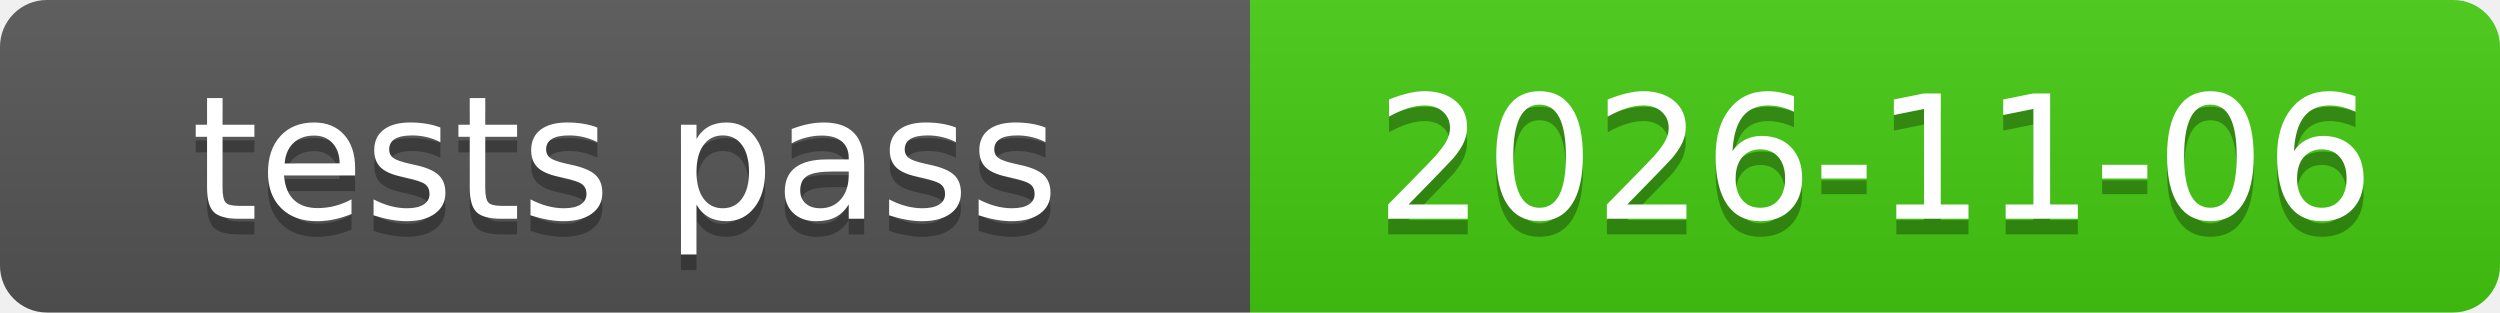
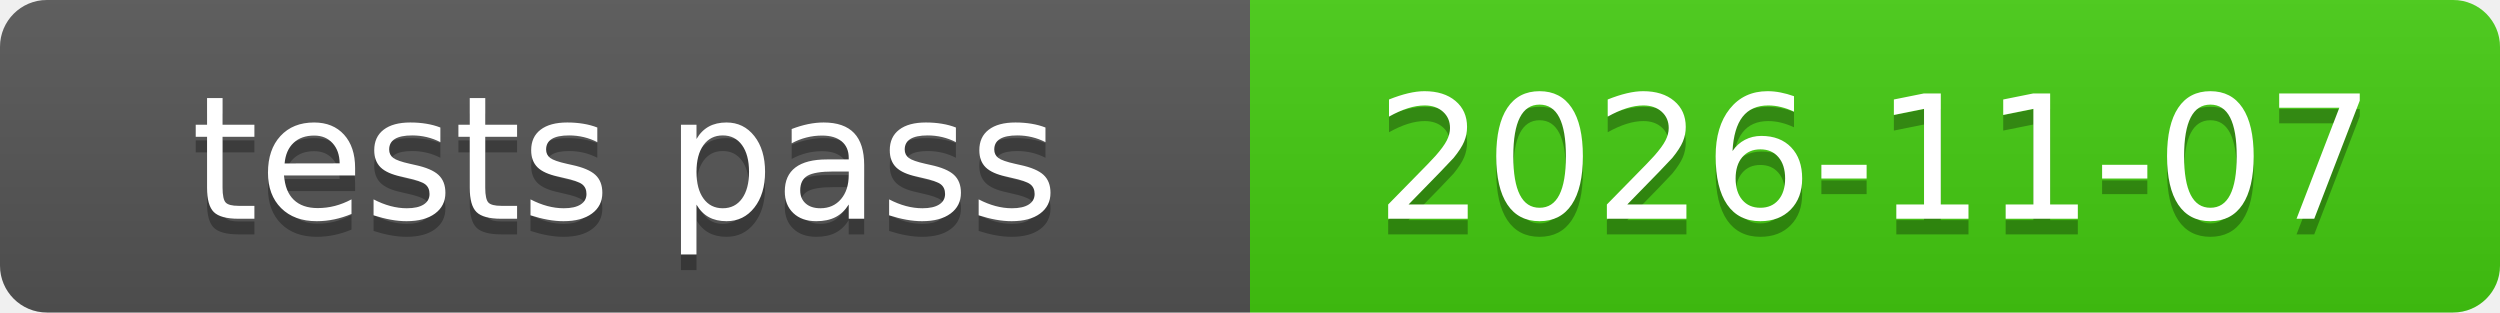
<svg xmlns="http://www.w3.org/2000/svg" xmlns:xlink="http://www.w3.org/1999/xlink" width="160" height="20" role="img">
-   <a target="_blank" xlink:href="https://github.com/symbolic-labs-pub/freedom-that-lasts/commit/088686748a8088df4a0f5b1401f2333ea2f9339f">
+   <a target="_blank" xlink:href="https://github.com/symbolic-labs-pub/freedom-that-lasts/commit/ad5039dfba1c6f608ba08cb15a8e9bd5fea4000f">
    <linearGradient id="s" x2="0" y2="100%">
      <stop offset="0" stop-color="#bbb" stop-opacity=".1" />
      <stop offset="1" stop-opacity=".1" />
    </linearGradient>
    <clipPath id="r">
      <rect width="160" height="20" rx="3" fill="#fff" />
    </clipPath>
    <g clip-path="url(#r)">
      <rect width="80" height="20" fill="#555" />
      <rect x="80" width="80" height="20" fill="#4c1" />
      <rect width="160" height="20" fill="url(#s)" />
    </g>
    <g fill="#fff" text-anchor="middle" font-family="Verdana,Geneva,DejaVu Sans,sans-serif" text-rendering="geometricPrecision" font-size="110">
      <text aria-hidden="true" x="400.0" y="150" fill="#010101" fill-opacity=".3" transform="scale(.1)" textLength="700">tests pass</text>
      <text x="400.0" y="140" transform="scale(.1)" fill="#fff" textLength="700">tests pass</text>
-       <text aria-hidden="true" x="1200.0" y="150" fill="#010101" fill-opacity=".3" transform="scale(.1)" textLength="700">2026-11-06</text>
-       <text x="1200.0" y="140" transform="scale(.1)" fill="#fff" textLength="700">2026-11-06</text>
+       <text aria-hidden="true" x="1200.0" y="150" fill="#010101" fill-opacity=".3" transform="scale(.1)" textLength="700">2026-11-07</text>
+       <text x="1200.0" y="140" transform="scale(.1)" fill="#fff" textLength="700">2026-11-07</text>
    </g>
  </a>
</svg>
